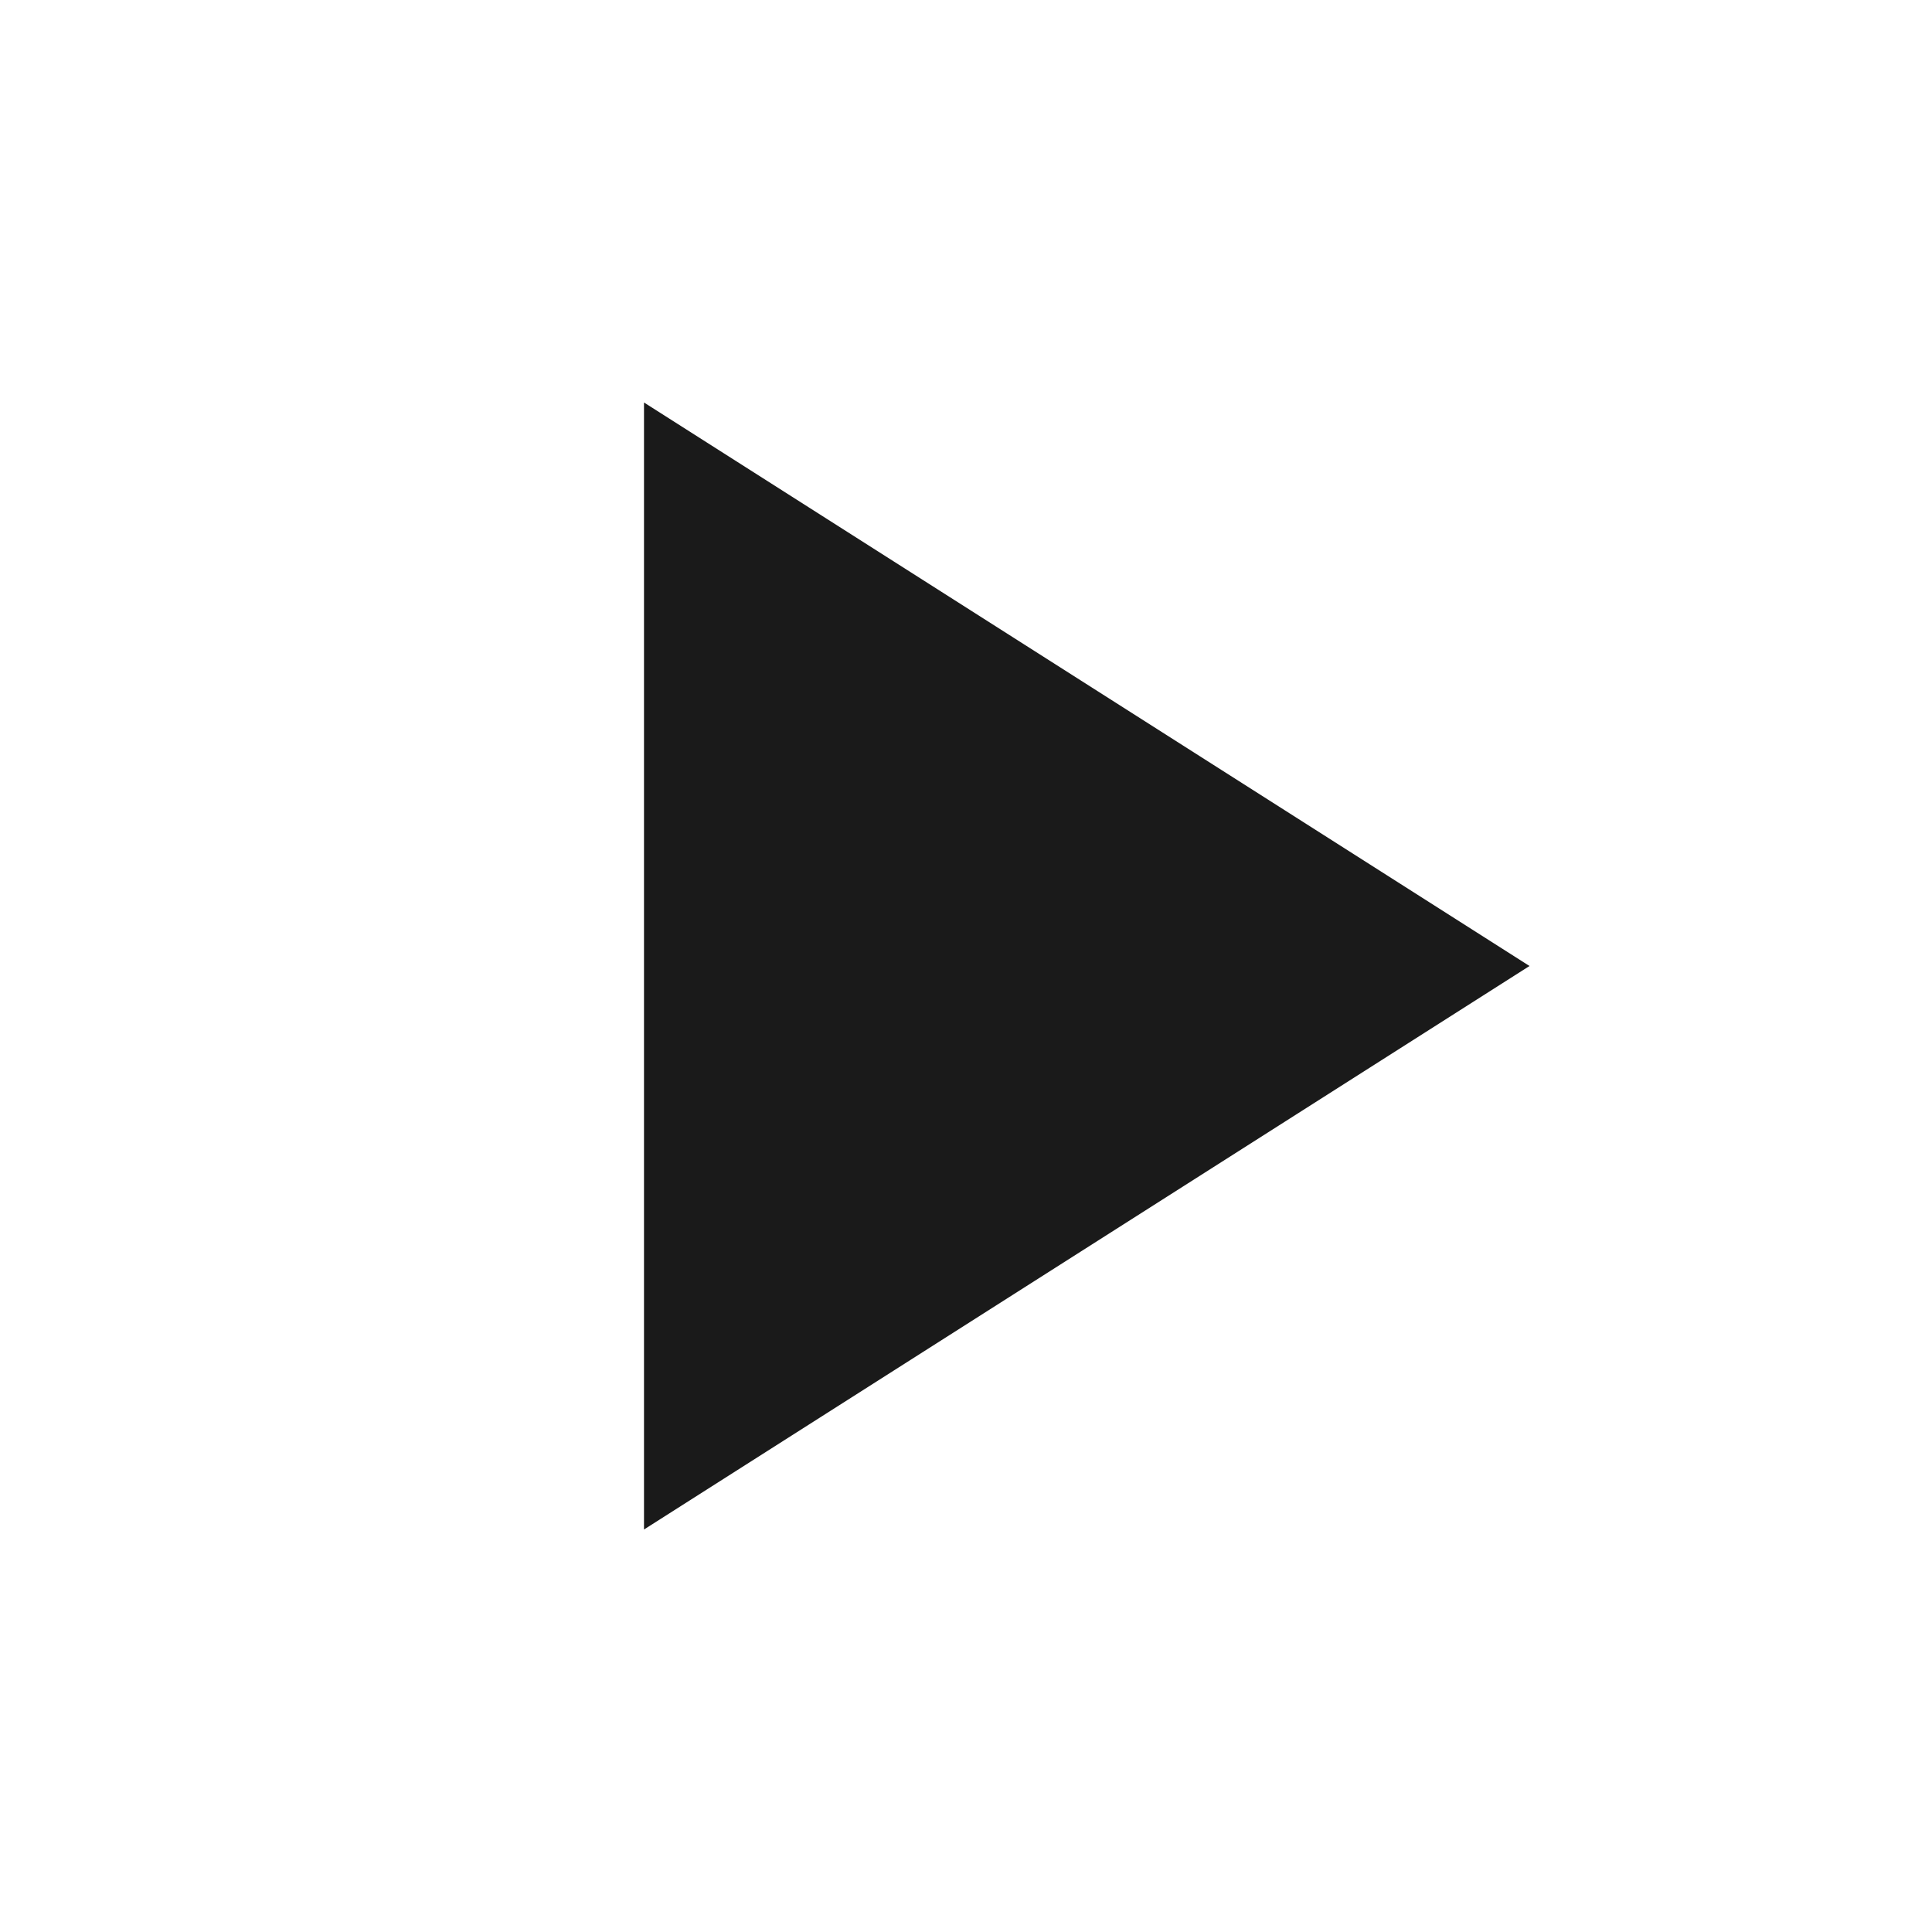
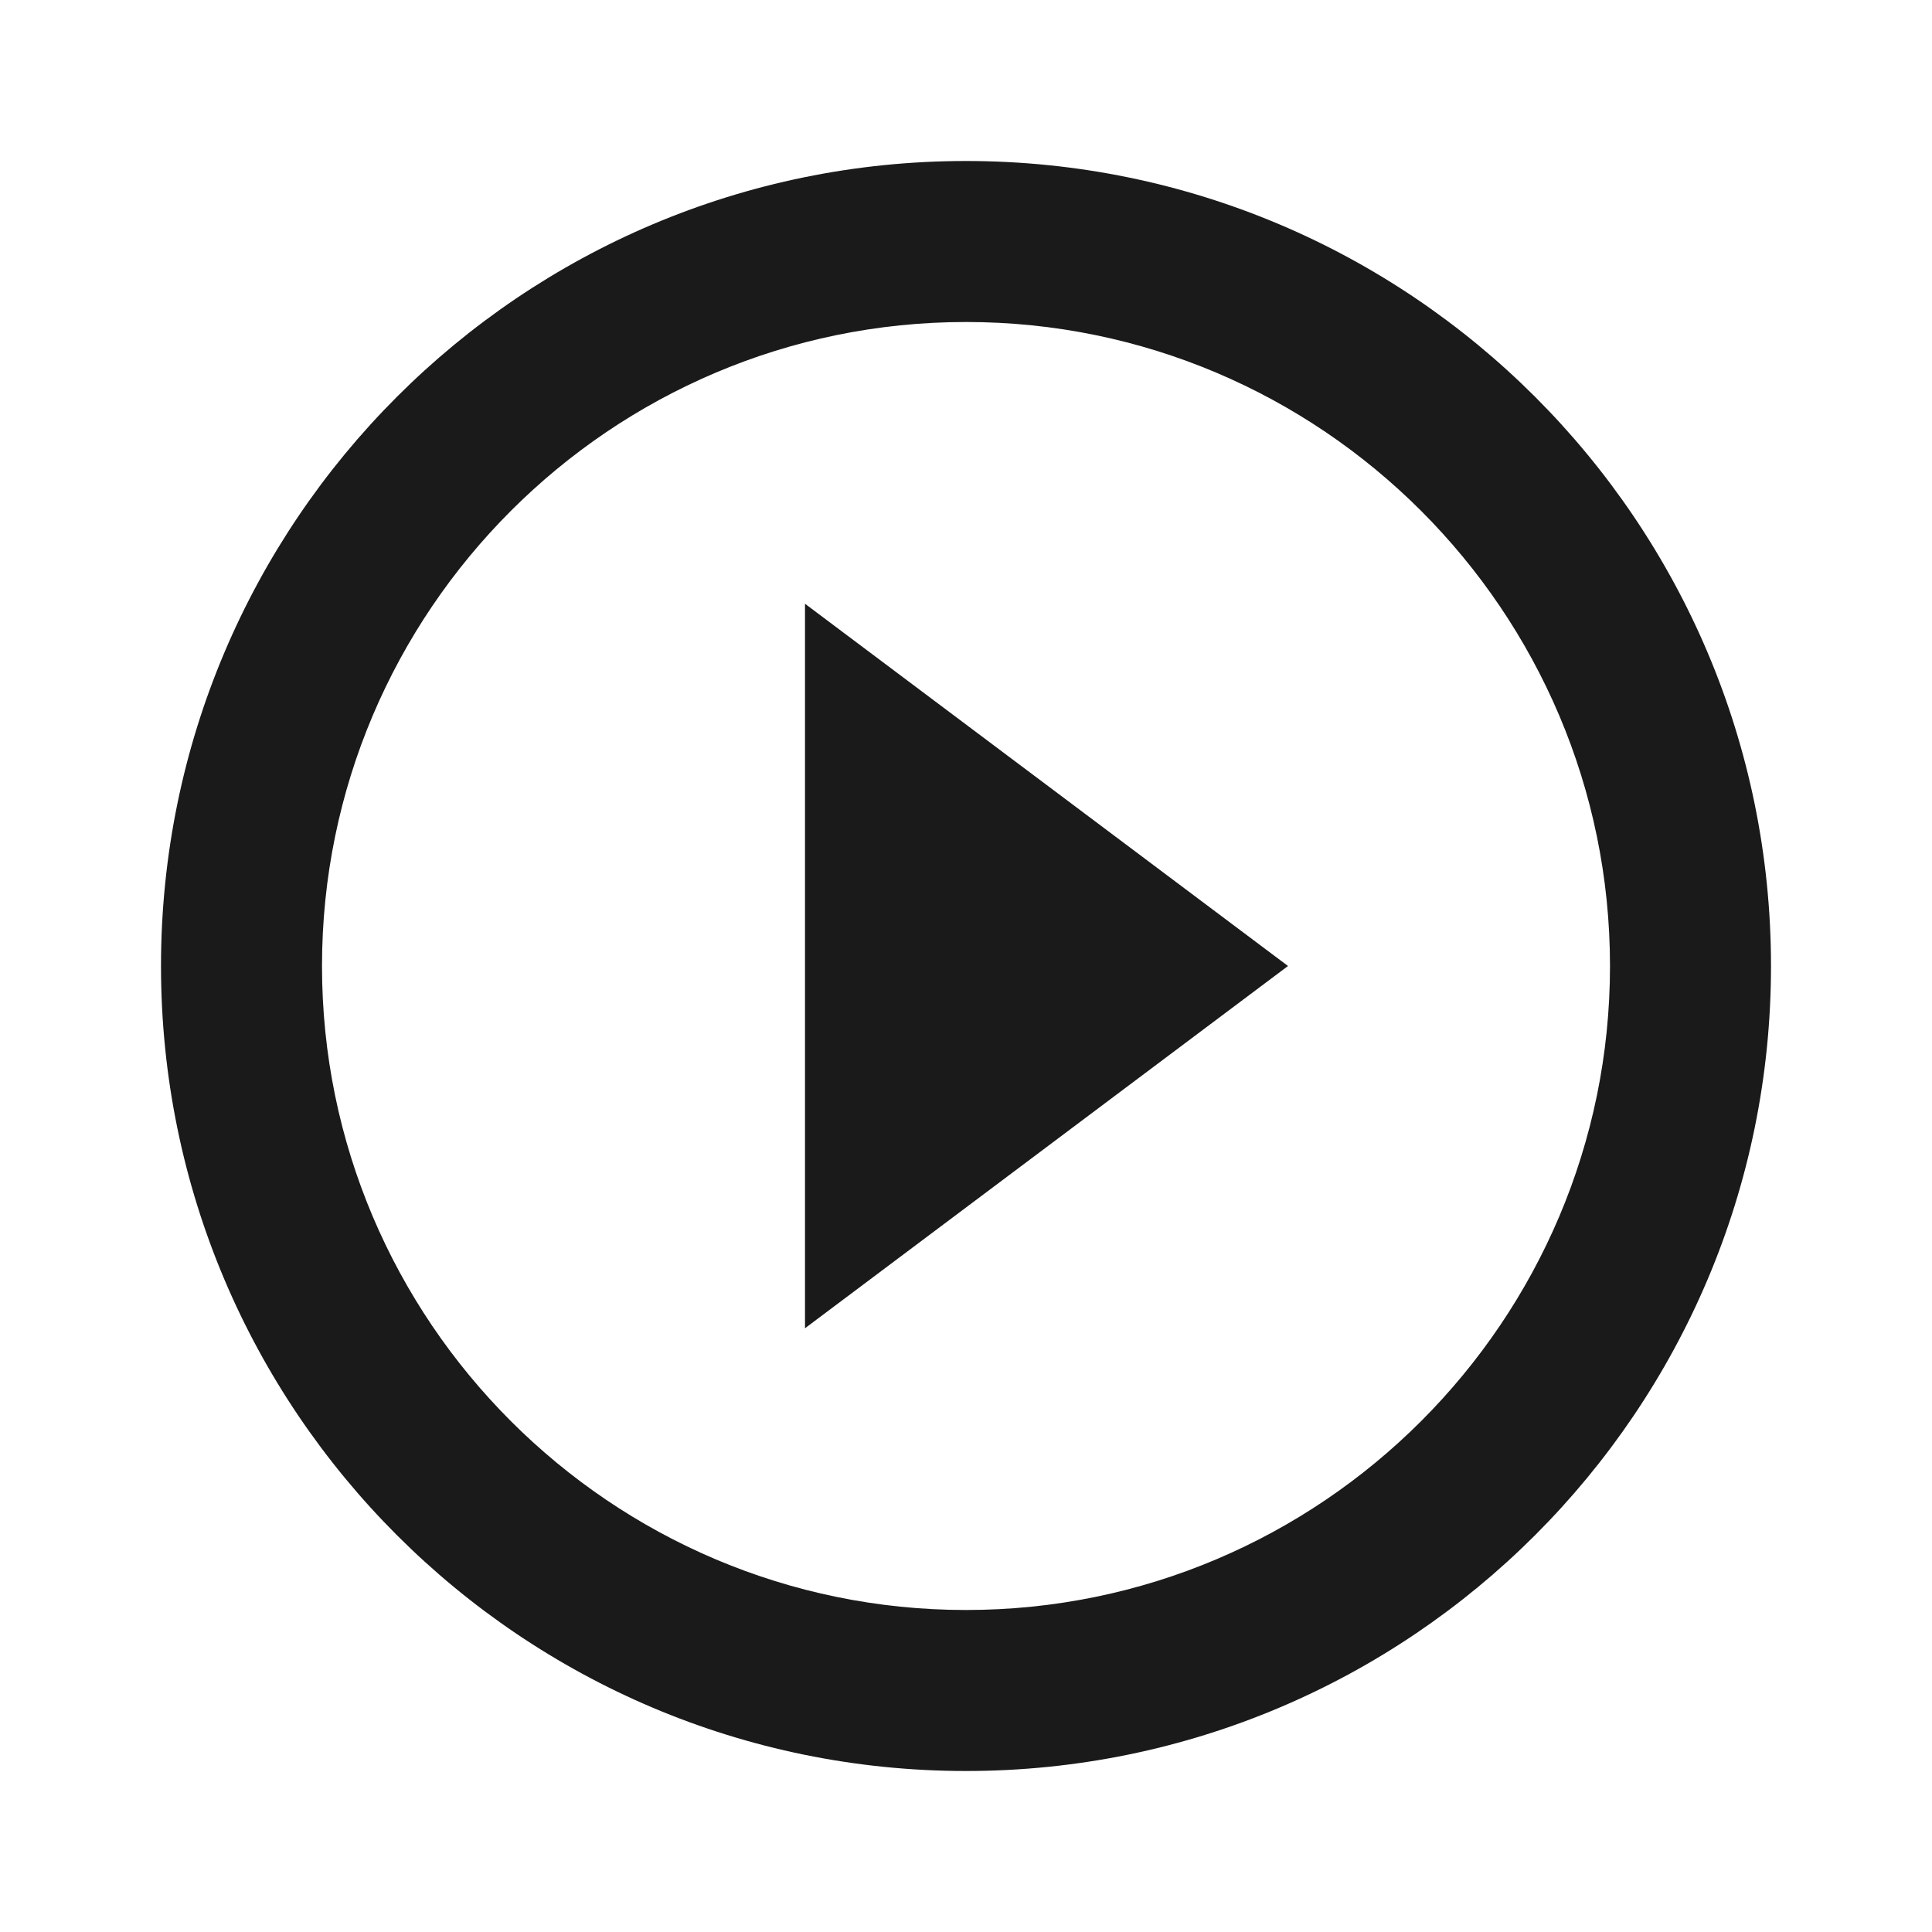
<svg xmlns="http://www.w3.org/2000/svg" fill="#1a1a1a" height="24" viewBox="0 0 24 24" width="24">
-   <path d="M8 5v14l11-7z" />
  <path d="M0 0h24v24H0z" fill="none" />
+   <path d="M10 16.5l6-4.5-6-4.5v9zM12 2C6.48 2 2 6.48 2 12s4.48 10 10 10 10-4.48 10-10S17.52 2 12 2zm0 18c-4.41 0-8-3.59-8-8s3.59-8 8-8 8 3.59 8 8-3.59 8-8 8z" />
</svg>
